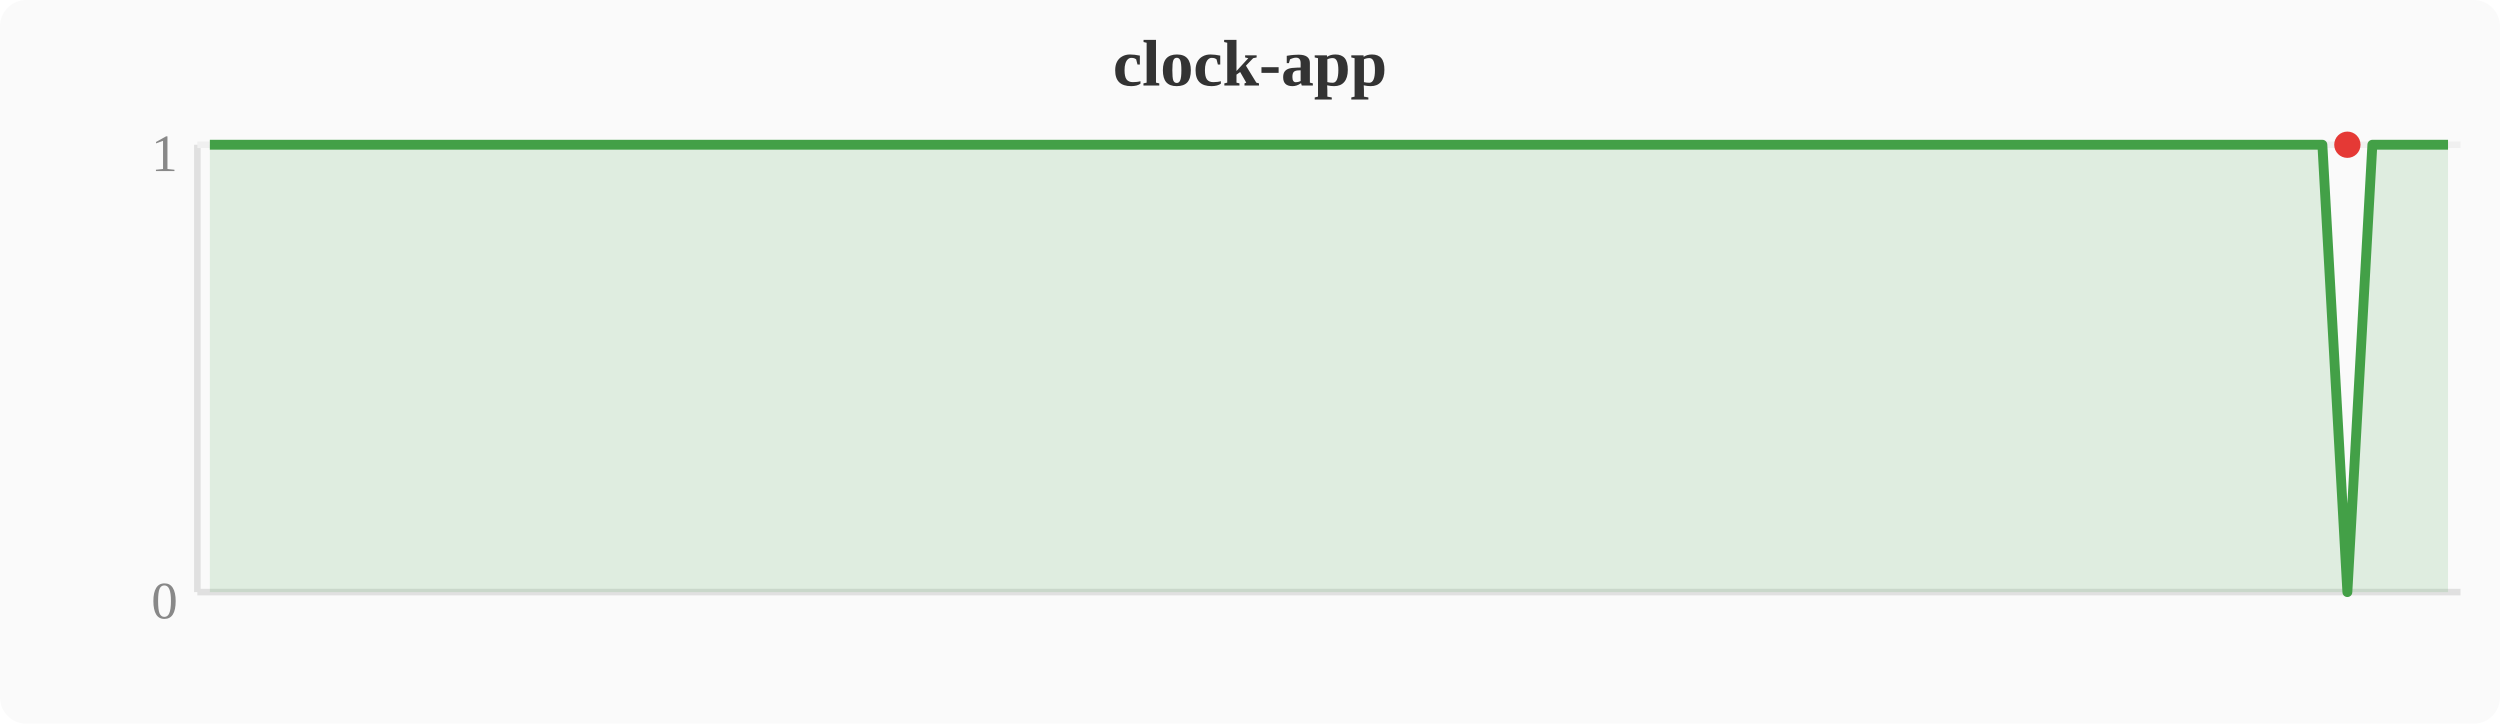
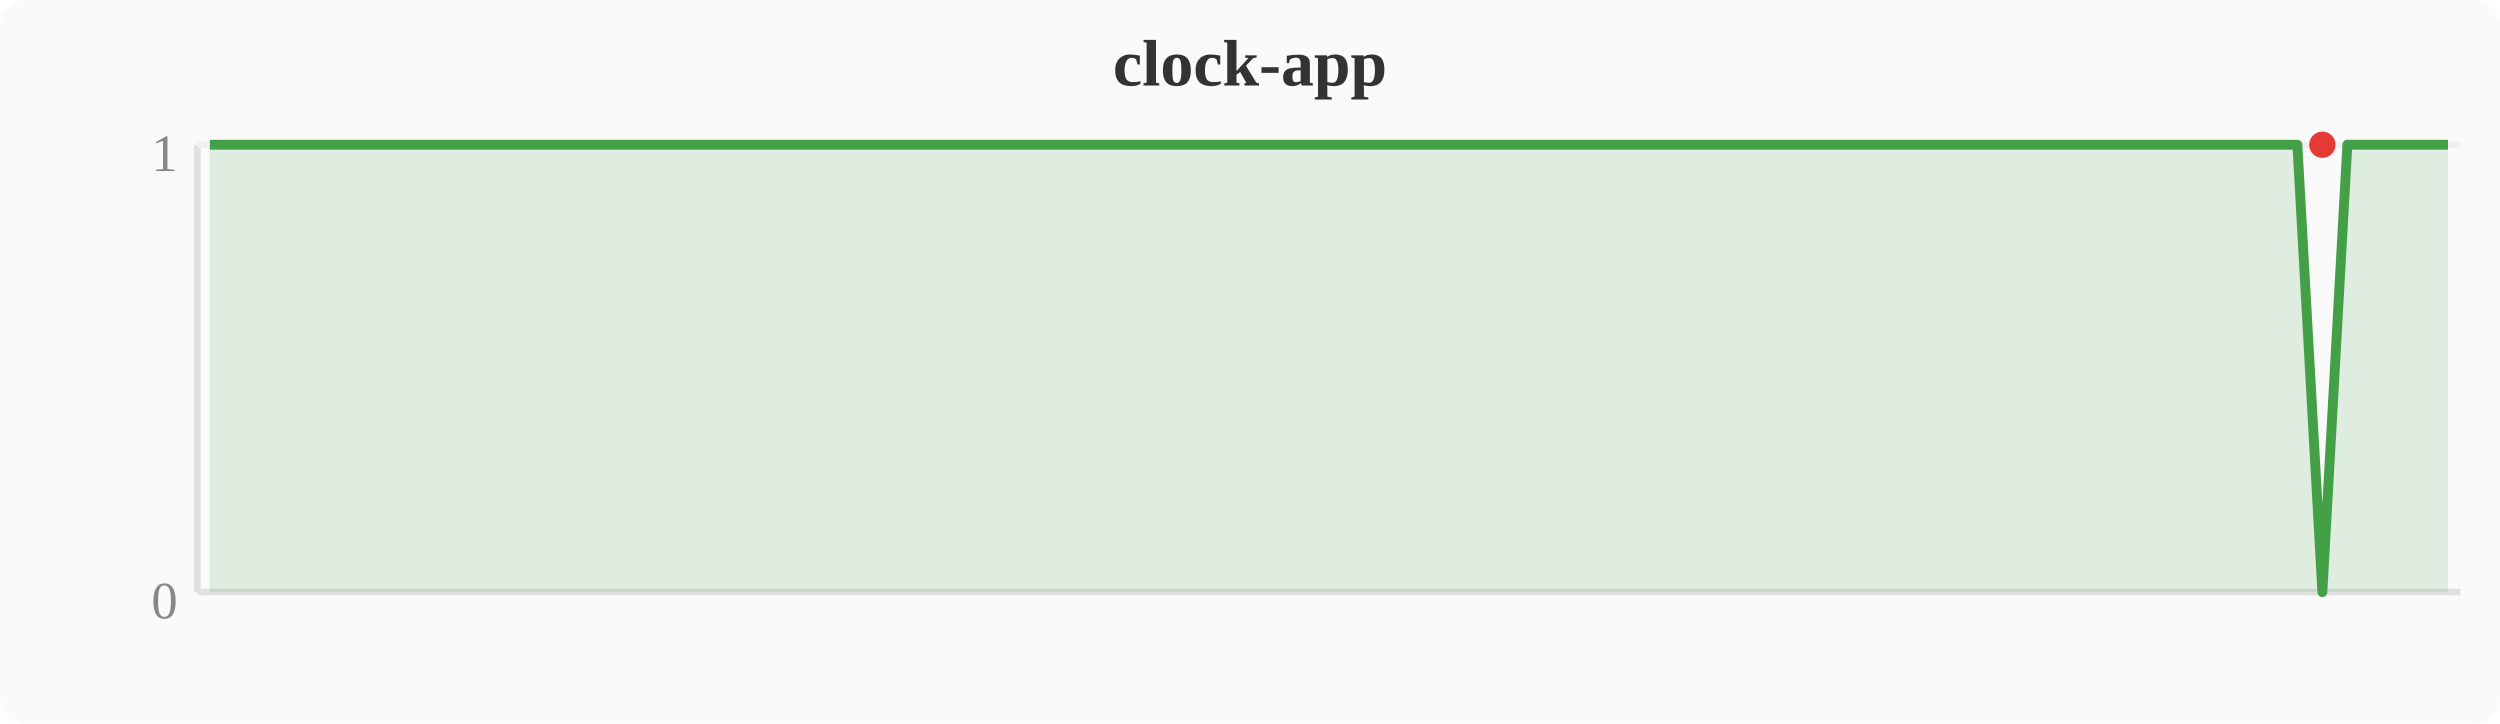
<svg xmlns="http://www.w3.org/2000/svg" width="380" height="110" viewBox="0 0 380 110">
  <rect width="380" height="110" fill="#fafafa" rx="4" />
  <text x="190" y="13" text-anchor="middle" font-size="10" font-weight="bold" fill="#333">clock-app</text>
  <line x1="30" y1="22" x2="30" y2="90" stroke="#e0e0e0" stroke-width="1" />
  <line x1="30" y1="90" x2="374" y2="90" stroke="#e0e0e0" stroke-width="1" />
  <line x1="30" y1="22" x2="374" y2="22" stroke="#f0f0f0" stroke-width="1" />
  <text x="27" y="94" text-anchor="end" font-size="8" fill="#888">0</text>
  <text x="27" y="26" text-anchor="end" font-size="8" fill="#888">1</text>
-   <polygon points="31.9,22.0 35.7,22.0 39.6,22.0 43.4,22.0 47.2,22.0 51.0,22.0 54.8,22.0 58.7,22.0 62.5,22.0 66.3,22.0 70.1,22.0 74.0,22.0 77.8,22.0 81.6,22.0 85.4,22.0 89.2,22.0 93.1,22.0 96.9,22.0 100.7,22.0 104.5,22.0 108.4,22.0 112.2,22.0 116.0,22.0 119.8,22.0 123.6,22.0 127.5,22.0 131.3,22.0 135.1,22.0 138.9,22.0 142.8,22.0 146.6,22.0 150.4,22.0 154.2,22.0 158.0,22.0 161.9,22.0 165.7,22.0 169.5,22.0 173.3,22.0 177.2,22.0 181.0,22.0 184.8,22.0 188.6,22.0 192.4,22.0 196.3,22.0 200.1,22.0 203.9,22.0 207.7,22.0 211.6,22.0 215.4,22.0 219.2,22.0 223.0,22.0 226.8,22.0 230.7,22.0 234.5,22.0 238.3,22.0 242.1,22.0 246.0,22.0 249.8,22.0 253.6,22.0 257.4,22.0 261.2,22.0 265.1,22.0 268.9,22.0 272.7,22.0 276.5,22.0 280.4,22.0 284.2,22.0 288.0,22.0 291.8,22.0 295.6,22.0 299.5,22.0 303.3,22.0 307.1,22.0 310.9,22.0 314.8,22.0 318.6,22.0 322.4,22.0 326.2,22.0 330.0,22.0 333.9,22.0 337.7,22.0 341.5,22.0 345.3,22.0 349.2,22.0 353.0,22.0 356.8,90.0 360.6,22.0 364.4,22.0 368.3,22.0 372.1,22.0 372.1,90 31.9,90" fill="#43a047" opacity="0.15" />
-   <polyline points="31.9,22.0 35.7,22.0 39.6,22.0 43.4,22.0 47.2,22.0 51.0,22.0 54.8,22.0 58.7,22.0 62.5,22.0 66.3,22.0 70.1,22.0 74.0,22.0 77.8,22.0 81.6,22.0 85.4,22.0 89.2,22.0 93.1,22.0 96.9,22.0 100.7,22.0 104.5,22.0 108.4,22.0 112.2,22.0 116.0,22.0 119.8,22.0 123.6,22.0 127.5,22.0 131.3,22.0 135.1,22.0 138.9,22.0 142.8,22.0 146.6,22.0 150.4,22.0 154.2,22.0 158.0,22.0 161.9,22.0 165.7,22.0 169.5,22.0 173.3,22.0 177.2,22.0 181.0,22.0 184.8,22.0 188.6,22.0 192.4,22.0 196.3,22.0 200.1,22.0 203.9,22.0 207.7,22.0 211.6,22.0 215.4,22.0 219.2,22.0 223.0,22.0 226.8,22.0 230.7,22.0 234.5,22.0 238.3,22.0 242.1,22.0 246.0,22.0 249.8,22.0 253.6,22.0 257.4,22.0 261.2,22.0 265.1,22.0 268.9,22.0 272.7,22.0 276.5,22.0 280.4,22.0 284.2,22.0 288.0,22.0 291.8,22.0 295.6,22.0 299.5,22.0 303.3,22.0 307.1,22.0 310.9,22.0 314.8,22.0 318.6,22.0 322.4,22.0 326.2,22.0 330.0,22.0 333.9,22.0 337.7,22.0 341.5,22.0 345.3,22.0 349.2,22.0 353.0,22.0 356.8,90.0 360.6,22.0 364.4,22.0 368.3,22.0 372.1,22.0" fill="none" stroke="#43a047" stroke-width="1.5" stroke-linejoin="round" />
-   <circle cx="356.8" cy="22.0" r="2" fill="#e53935" />
+   <polygon points="31.9,22.0 35.7,22.0 39.6,22.0 43.4,22.0 47.2,22.0 51.0,22.0 54.8,22.0 58.7,22.0 62.5,22.0 66.3,22.0 70.1,22.0 74.0,22.0 77.8,22.0 81.6,22.0 85.4,22.0 89.2,22.0 93.1,22.0 96.9,22.0 100.7,22.0 104.5,22.0 108.4,22.0 112.2,22.0 116.0,22.0 119.8,22.0 123.6,22.0 127.5,22.0 131.3,22.0 135.1,22.0 138.9,22.0 142.8,22.0 146.6,22.0 150.4,22.0 154.2,22.0 158.0,22.0 161.9,22.0 165.7,22.0 169.5,22.0 173.3,22.0 177.2,22.0 181.0,22.0 184.8,22.0 188.6,22.0 192.4,22.0 196.3,22.0 200.1,22.0 203.9,22.0 207.7,22.0 211.6,22.0 215.4,22.0 219.2,22.0 223.0,22.0 226.8,22.0 230.7,22.0 234.5,22.0 238.3,22.0 242.1,22.0 246.0,22.0 249.8,22.0 253.6,22.0 257.4,22.0 261.2,22.0 265.1,22.0 268.9,22.0 272.7,22.0 276.5,22.0 280.4,22.0 284.2,22.0 288.0,22.0 291.8,22.0 295.6,22.0 299.5,22.0 303.3,22.0 307.1,22.0 310.9,22.0 314.8,22.0 318.6,22.0 322.4,22.0 326.2,22.0 330.0,22.0 333.9,22.0 337.7,22.0 341.5,22.0 345.3,22.0 349.2,22.0 353.0,90.0 356.8,22.0 360.6,22.0 364.4,22.0 368.3,22.0 372.1,22.0 372.1,90 31.9,90" fill="#43a047" opacity="0.15" />
+   <polyline points="31.9,22.0 35.7,22.0 39.6,22.0 43.4,22.0 47.2,22.0 51.0,22.0 54.8,22.0 58.7,22.0 62.5,22.0 66.3,22.0 70.1,22.0 74.0,22.0 77.8,22.0 81.6,22.0 85.4,22.0 89.2,22.0 93.1,22.0 96.9,22.0 100.7,22.0 104.5,22.0 108.4,22.0 112.2,22.0 116.0,22.0 119.8,22.0 123.6,22.0 127.5,22.0 131.3,22.0 135.1,22.0 138.9,22.0 142.8,22.0 146.6,22.0 150.4,22.0 154.2,22.0 158.0,22.0 161.9,22.0 165.7,22.0 169.5,22.0 173.3,22.0 177.2,22.0 181.0,22.0 184.8,22.0 188.6,22.0 192.4,22.0 196.3,22.0 200.1,22.0 203.9,22.0 207.7,22.0 211.6,22.0 215.4,22.0 219.2,22.0 223.0,22.0 226.8,22.0 230.7,22.0 234.5,22.0 238.3,22.0 242.1,22.0 246.0,22.0 249.8,22.0 253.6,22.0 257.4,22.0 261.2,22.0 265.1,22.0 268.9,22.0 272.7,22.0 276.5,22.0 280.4,22.0 284.2,22.0 288.0,22.0 291.8,22.0 295.6,22.0 299.5,22.0 303.3,22.0 307.1,22.0 310.9,22.0 314.8,22.0 318.6,22.0 322.4,22.0 326.2,22.0 330.0,22.0 333.9,22.0 337.7,22.0 341.5,22.0 345.3,22.0 349.2,22.0 353.0,90.0 356.8,22.0 360.6,22.0 364.4,22.0 368.3,22.0 372.1,22.0" fill="none" stroke="#43a047" stroke-width="1.5" stroke-linejoin="round" />
+   <circle cx="353.0" cy="22.0" r="2" fill="#e53935" />
</svg>
